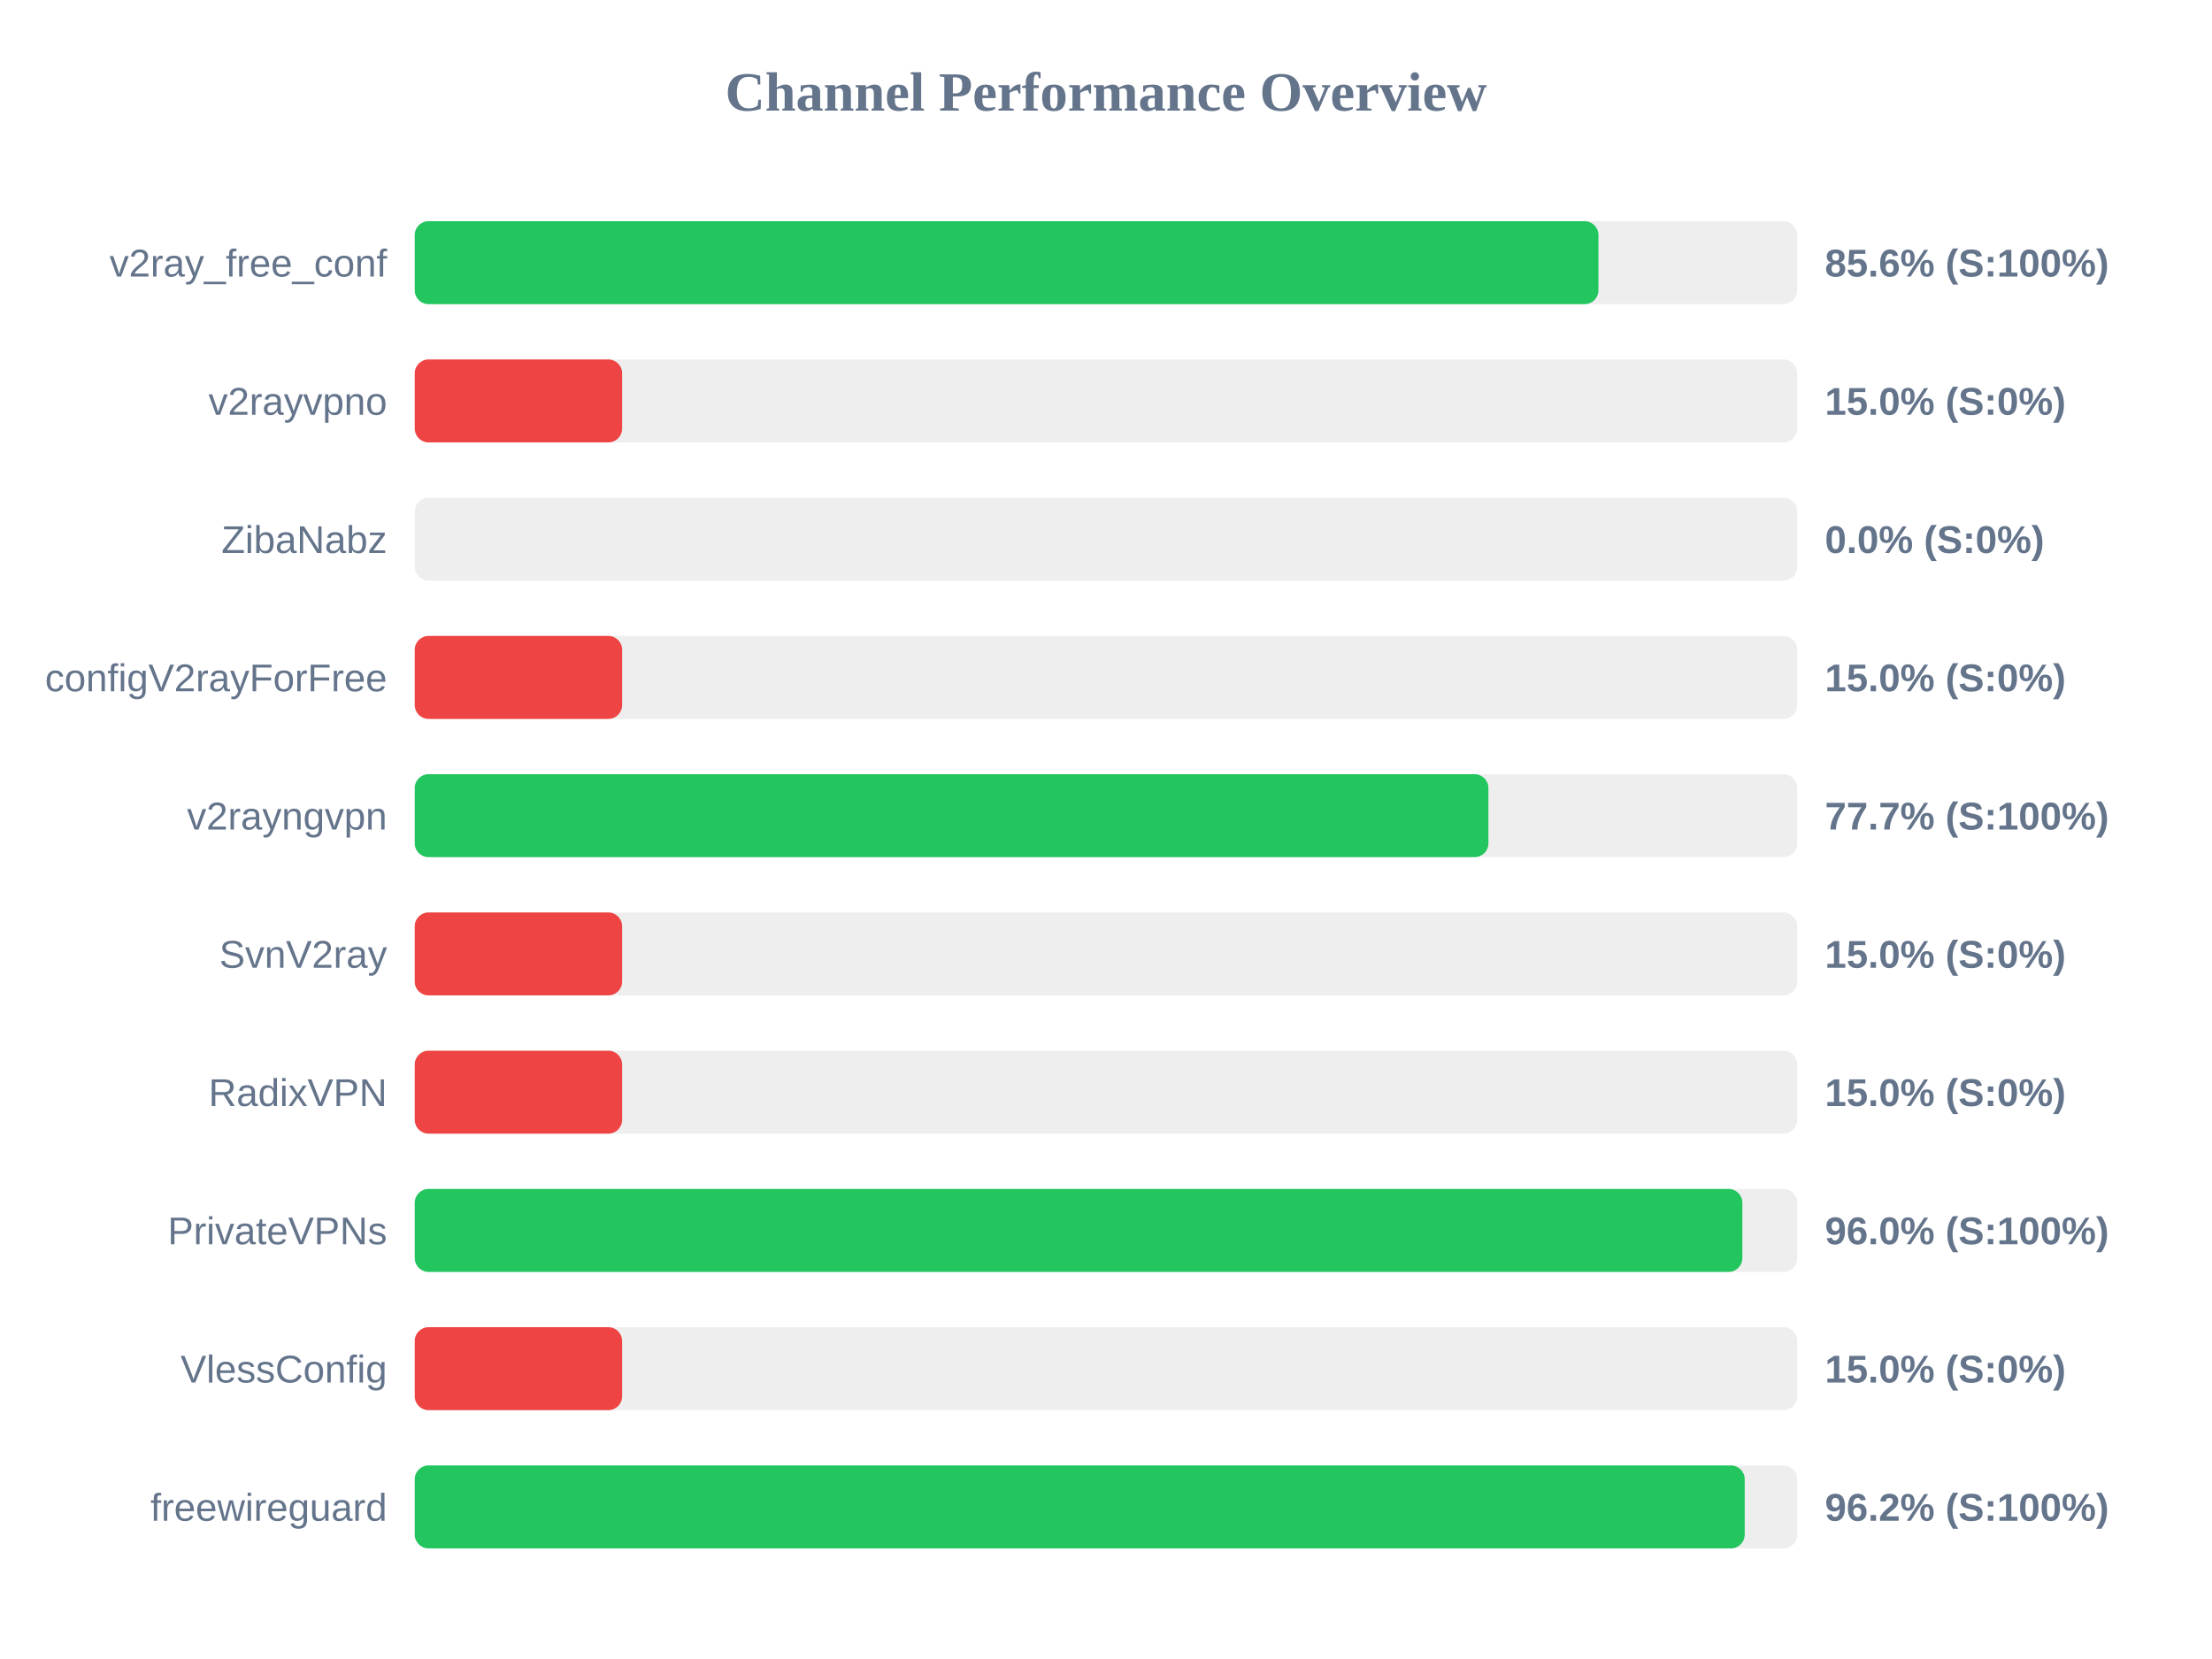
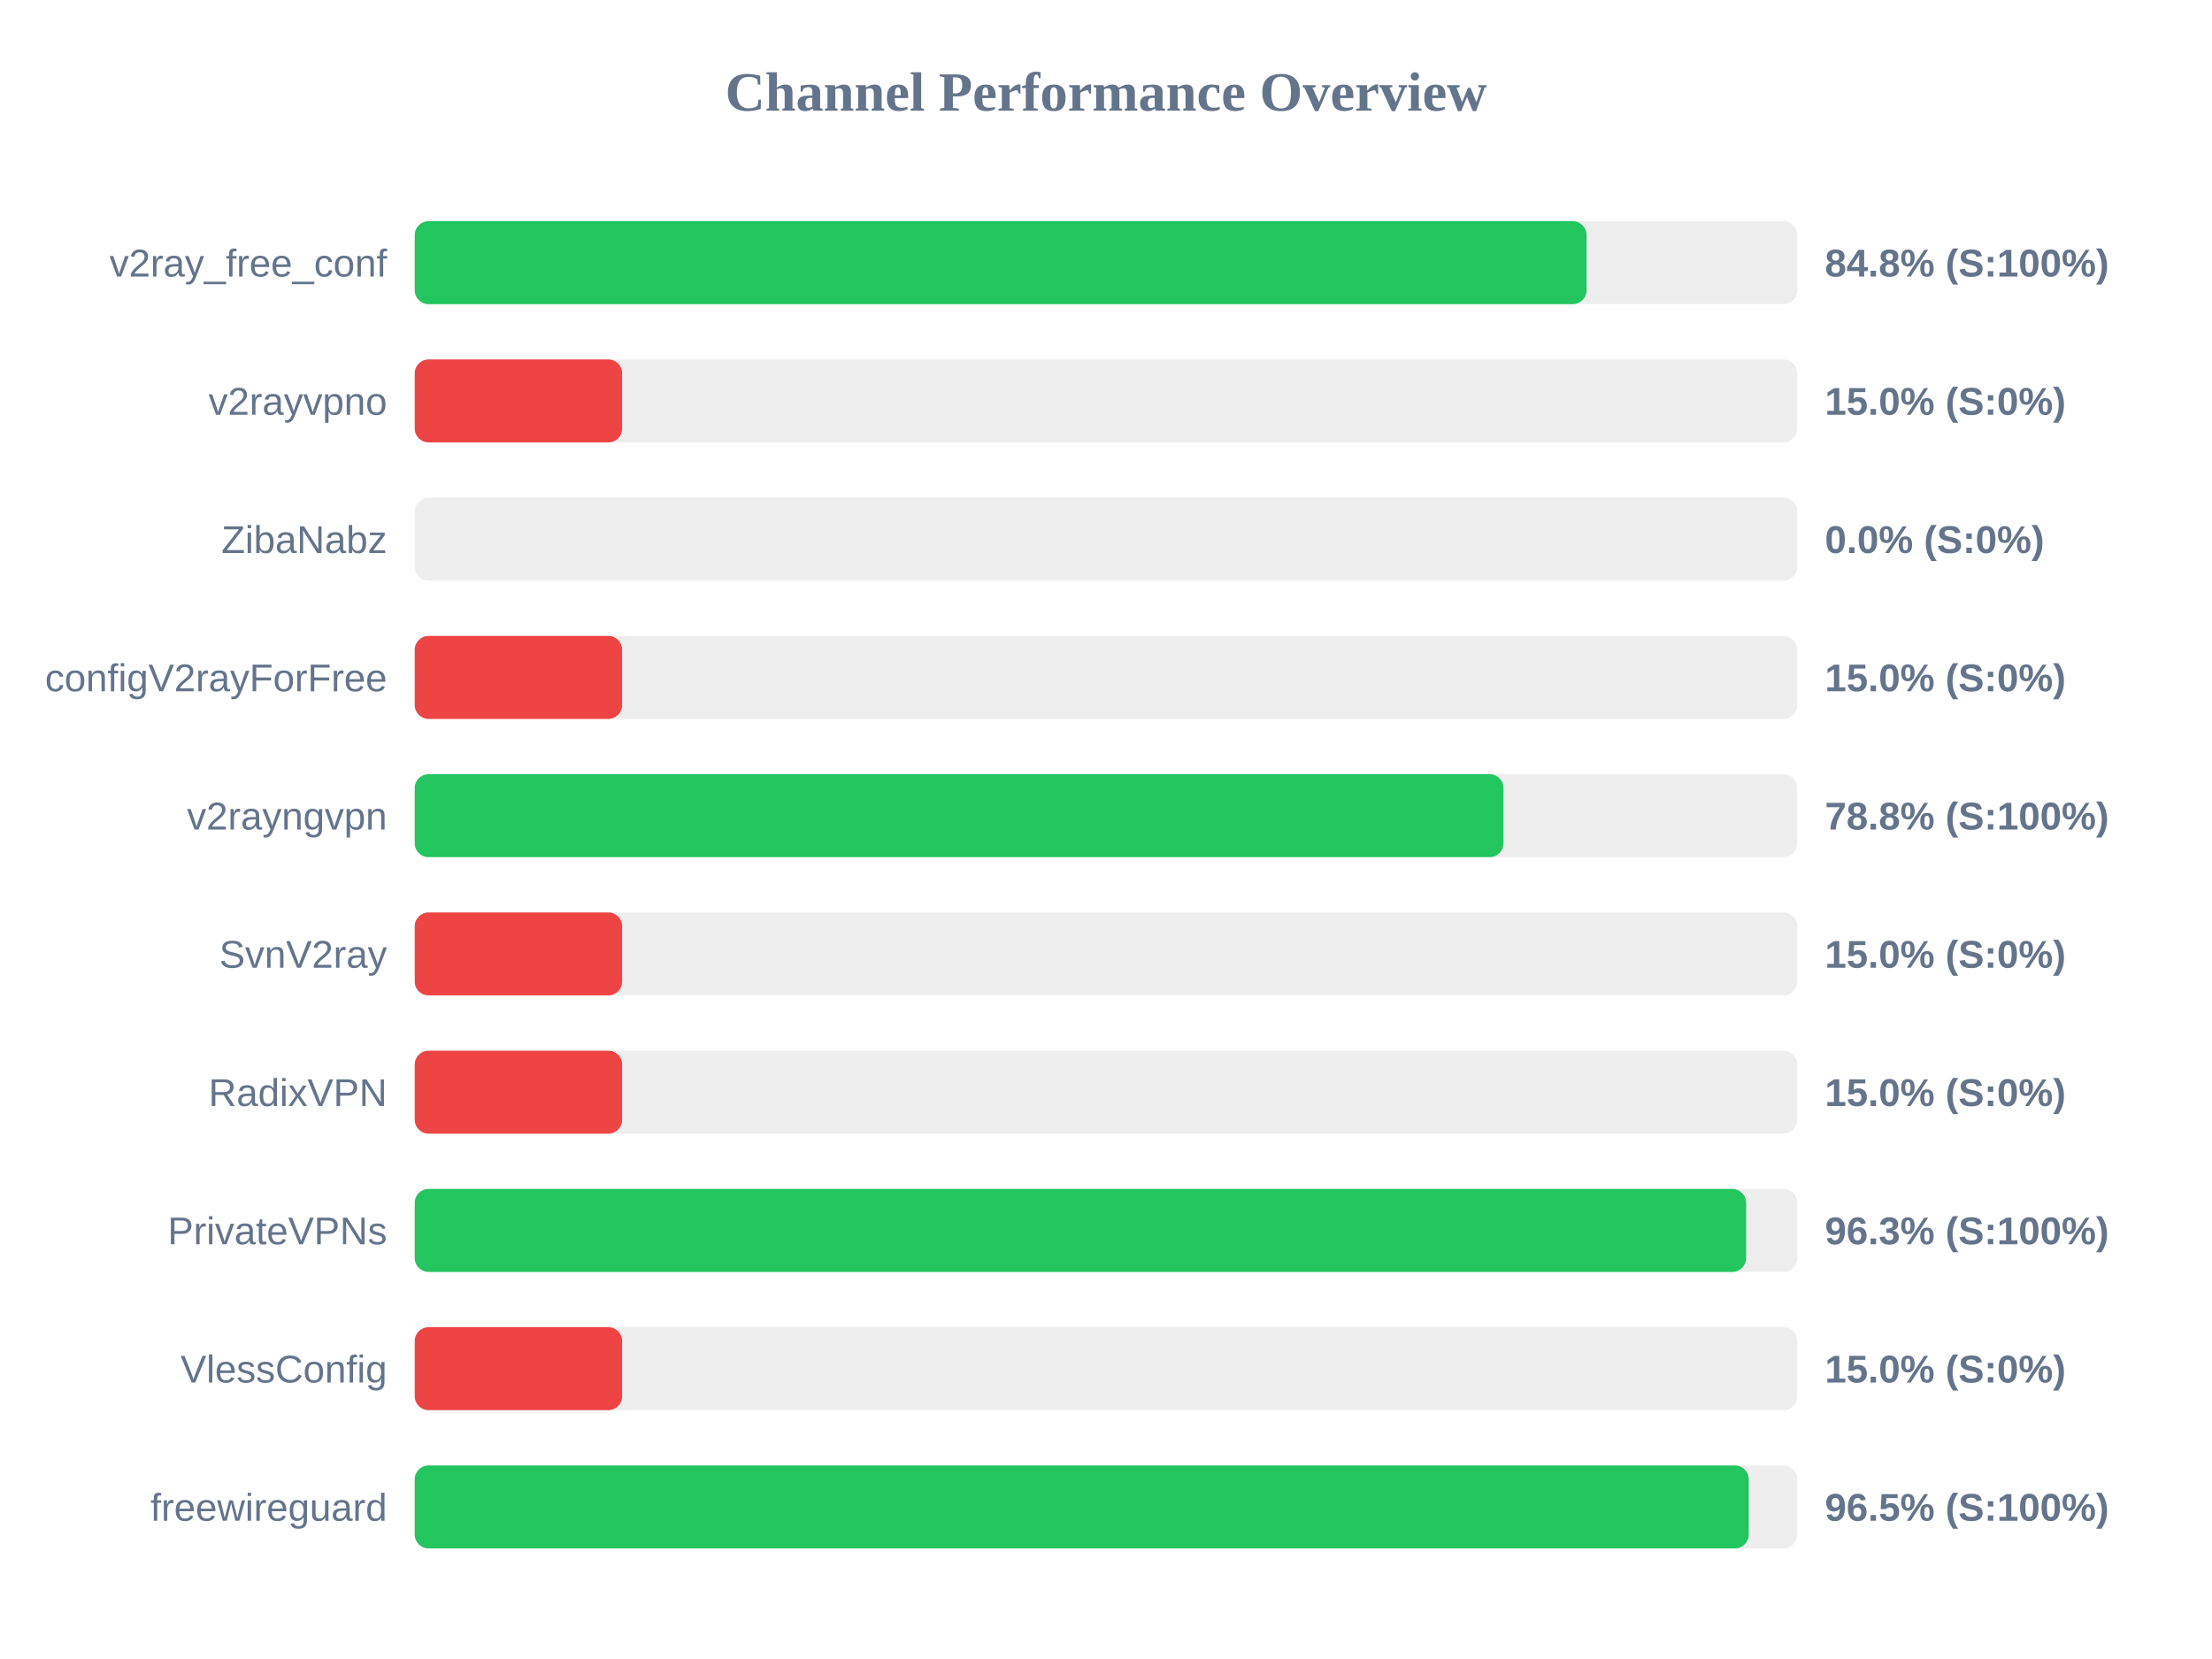
<svg xmlns="http://www.w3.org/2000/svg" width="800" height="600" version="1.1">
  <style>
        .row { font: 14px Arial; fill: #64748b; }
        .score { font: bold 14px Arial; fill: #64748b; }
    </style>
  <text x="400" y="40" text-anchor="middle" font-size="20px" font-weight="bold" fill="#64748b">Channel Performance Overview</text>
  <rect x="150" y="80" width="500" height="30" fill="#eee" rx="5" />
-   <rect x="150" y="80" width="428.1" height="30" fill="#22c55e" rx="5" />
+   <rect x="150" y="80" width="423.8" height="30" fill="#22c55e" rx="5" />
  <text x="140" y="100" text-anchor="end" class="row">v2ray_free_conf</text>
-   <text x="660" y="100" text-anchor="start" class="score">85.6% (S:100%)</text>
+   <text x="660" y="100" text-anchor="start" class="score">84.8% (S:100%)</text>
  <rect x="150" y="130" width="500" height="30" fill="#eee" rx="5" />
  <rect x="150" y="130" width="75.0" height="30" fill="#ef4444" rx="5" />
  <text x="140" y="150" text-anchor="end" class="row">v2rayvpno</text>
  <text x="660" y="150" text-anchor="start" class="score">15.0% (S:0%)</text>
  <rect x="150" y="180" width="500" height="30" fill="#eee" rx="5" />
  <rect x="150" y="180" width="0.0" height="30" fill="#ef4444" rx="5" />
  <text x="140" y="200" text-anchor="end" class="row">ZibaNabz</text>
  <text x="660" y="200" text-anchor="start" class="score">0.0% (S:0%)</text>
  <rect x="150" y="230" width="500" height="30" fill="#eee" rx="5" />
  <rect x="150" y="230" width="75.0" height="30" fill="#ef4444" rx="5" />
  <text x="140" y="250" text-anchor="end" class="row">configV2rayForFree</text>
  <text x="660" y="250" text-anchor="start" class="score">15.0% (S:0%)</text>
  <rect x="150" y="280" width="500" height="30" fill="#eee" rx="5" />
-   <rect x="150" y="280" width="388.3" height="30" fill="#22c55e" rx="5" />
+   <rect x="150" y="280" width="393.75" height="30" fill="#22c55e" rx="5" />
  <text x="140" y="300" text-anchor="end" class="row">v2rayngvpn</text>
-   <text x="660" y="300" text-anchor="start" class="score">77.7% (S:100%)</text>
+   <text x="660" y="300" text-anchor="start" class="score">78.8% (S:100%)</text>
  <rect x="150" y="330" width="500" height="30" fill="#eee" rx="5" />
  <rect x="150" y="330" width="75.0" height="30" fill="#ef4444" rx="5" />
  <text x="140" y="350" text-anchor="end" class="row">SvnV2ray</text>
  <text x="660" y="350" text-anchor="start" class="score">15.0% (S:0%)</text>
  <rect x="150" y="380" width="500" height="30" fill="#eee" rx="5" />
  <rect x="150" y="380" width="75.0" height="30" fill="#ef4444" rx="5" />
  <text x="140" y="400" text-anchor="end" class="row">RadixVPN</text>
  <text x="660" y="400" text-anchor="start" class="score">15.0% (S:0%)</text>
  <rect x="150" y="430" width="500" height="30" fill="#eee" rx="5" />
-   <rect x="150" y="430" width="480.15" height="30" fill="#22c55e" rx="5" />
+   <rect x="150" y="430" width="481.5" height="30" fill="#22c55e" rx="5" />
  <text x="140" y="450" text-anchor="end" class="row">PrivateVPNs</text>
-   <text x="660" y="450" text-anchor="start" class="score">96.0% (S:100%)</text>
+   <text x="660" y="450" text-anchor="start" class="score">96.3% (S:100%)</text>
  <rect x="150" y="480" width="500" height="30" fill="#eee" rx="5" />
  <rect x="150" y="480" width="75.0" height="30" fill="#ef4444" rx="5" />
  <text x="140" y="500" text-anchor="end" class="row">VlessConfig</text>
  <text x="660" y="500" text-anchor="start" class="score">15.0% (S:0%)</text>
  <rect x="150" y="530" width="500" height="30" fill="#eee" rx="5" />
-   <rect x="150" y="530" width="481.0" height="30" fill="#22c55e" rx="5" />
+   <rect x="150" y="530" width="482.45" height="30" fill="#22c55e" rx="5" />
  <text x="140" y="550" text-anchor="end" class="row">freewireguard</text>
-   <text x="660" y="550" text-anchor="start" class="score">96.2% (S:100%)</text>
+   <text x="660" y="550" text-anchor="start" class="score">96.5% (S:100%)</text>
</svg>
